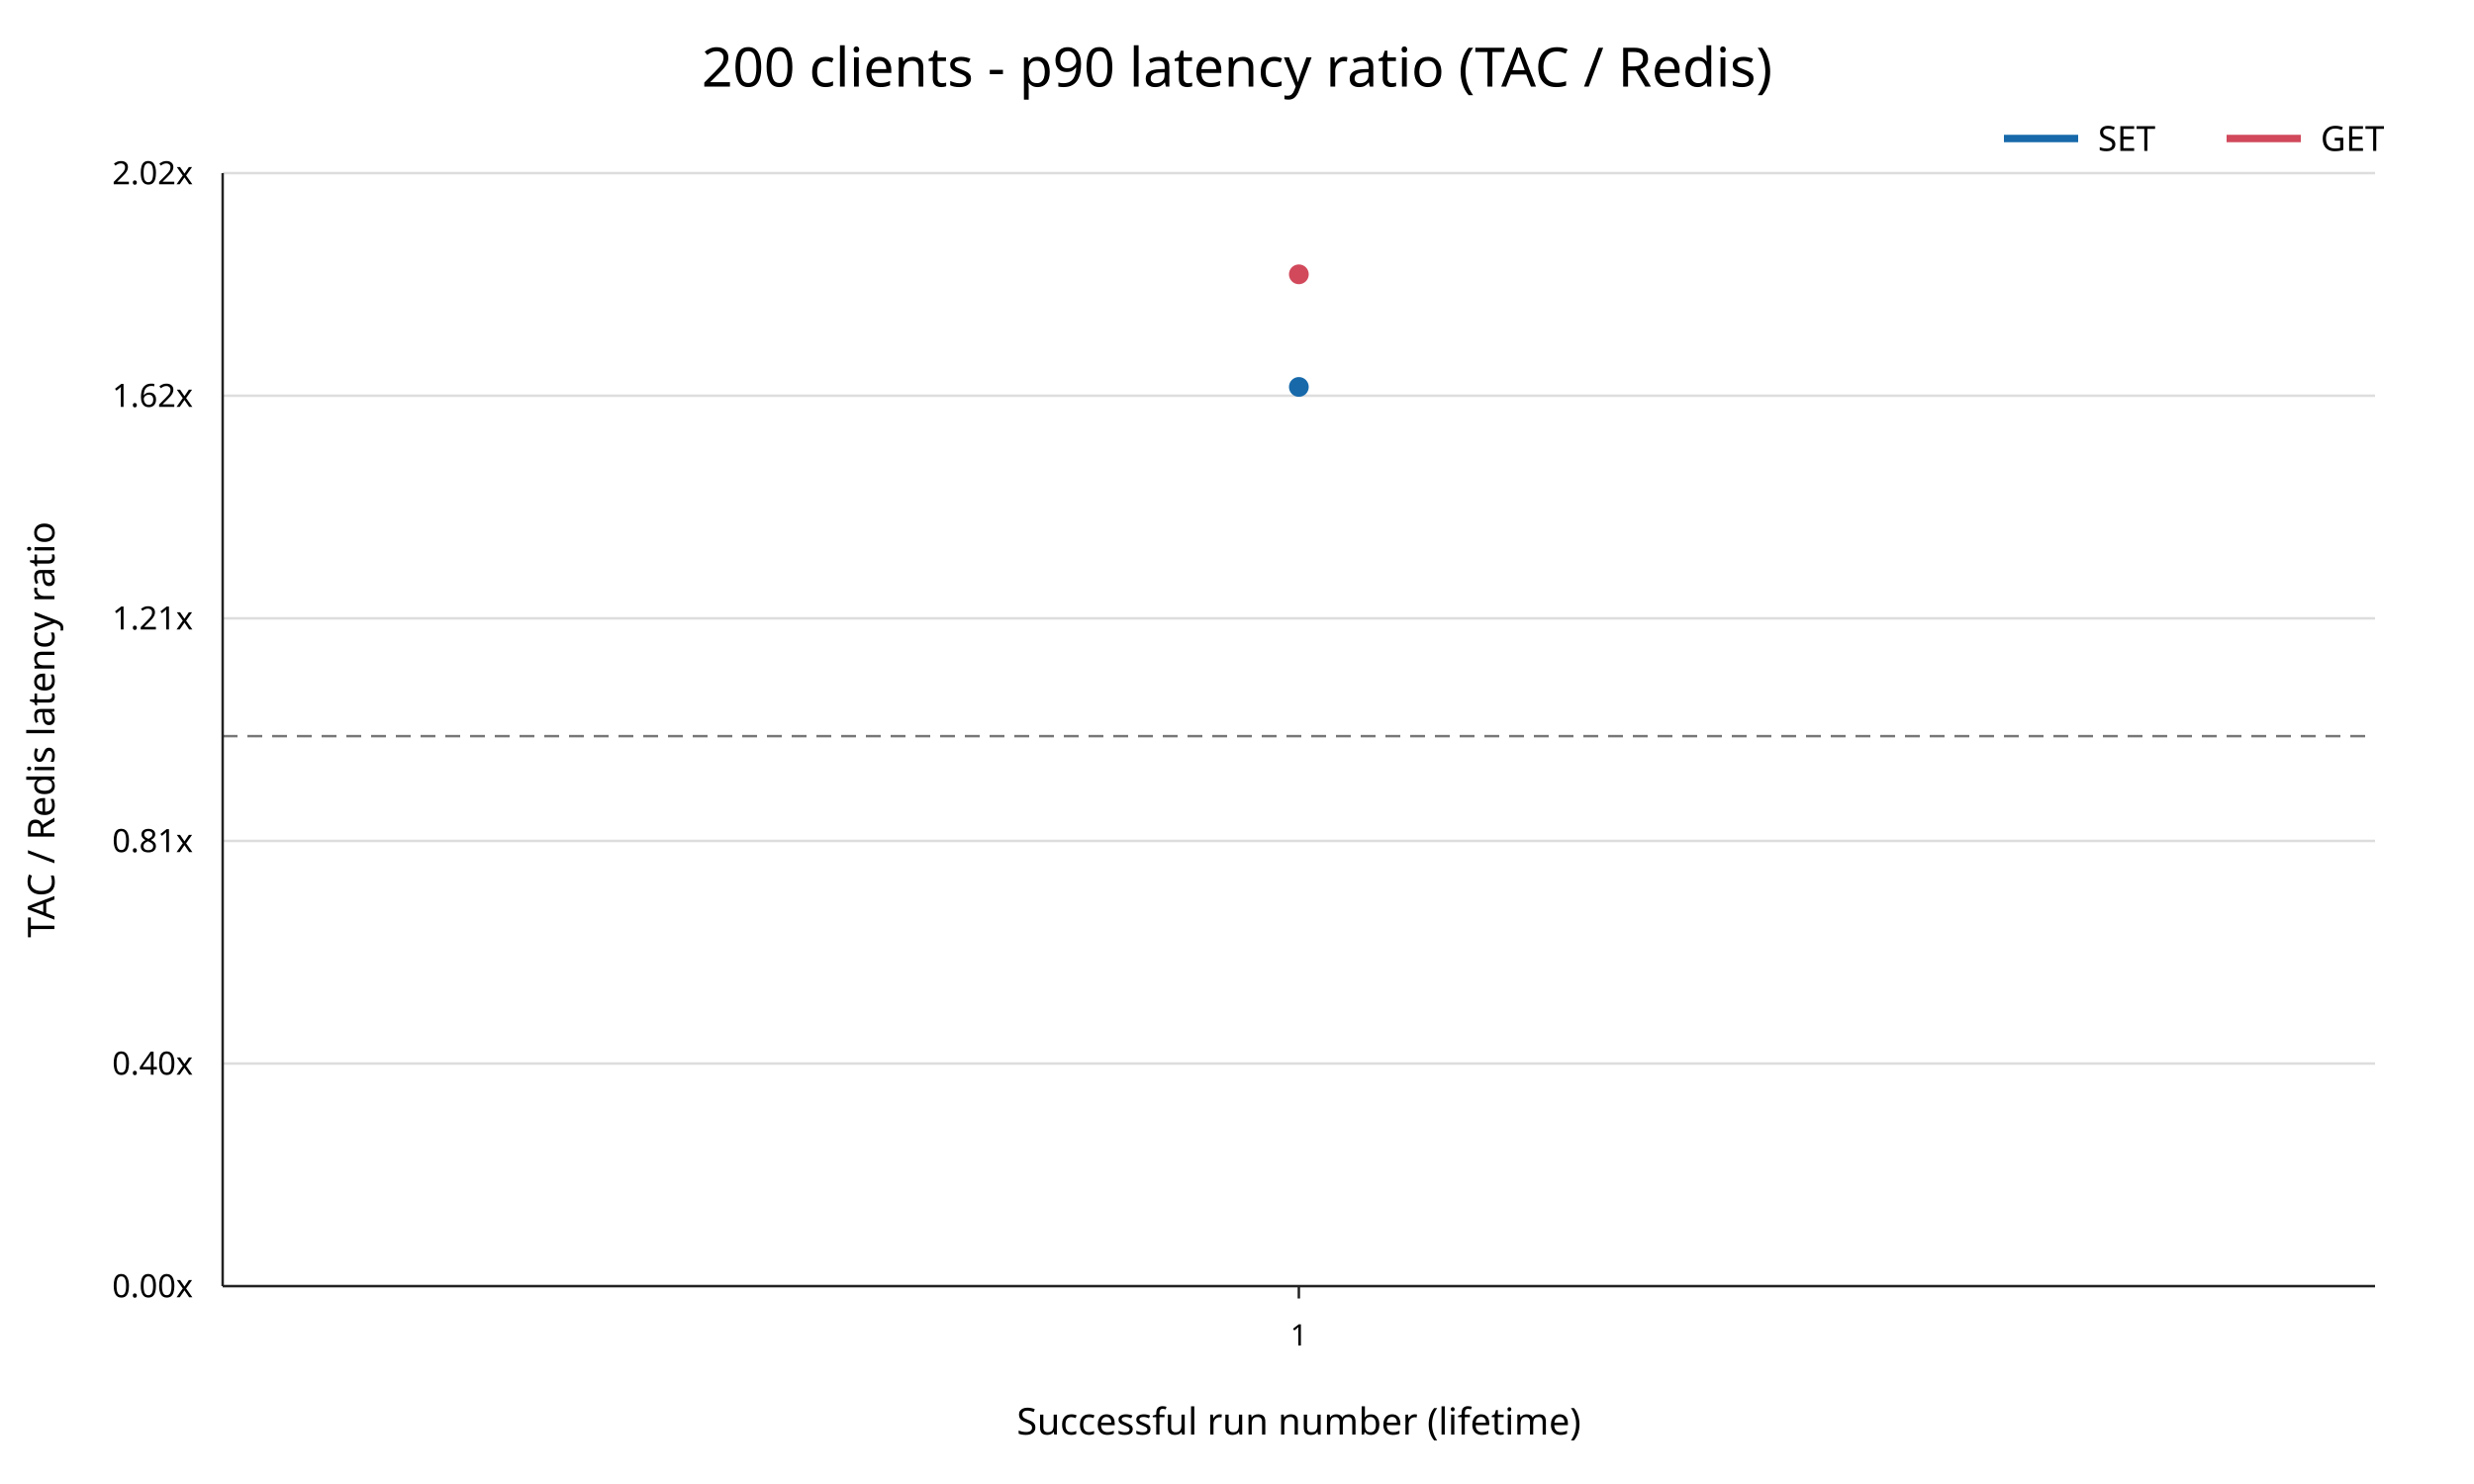
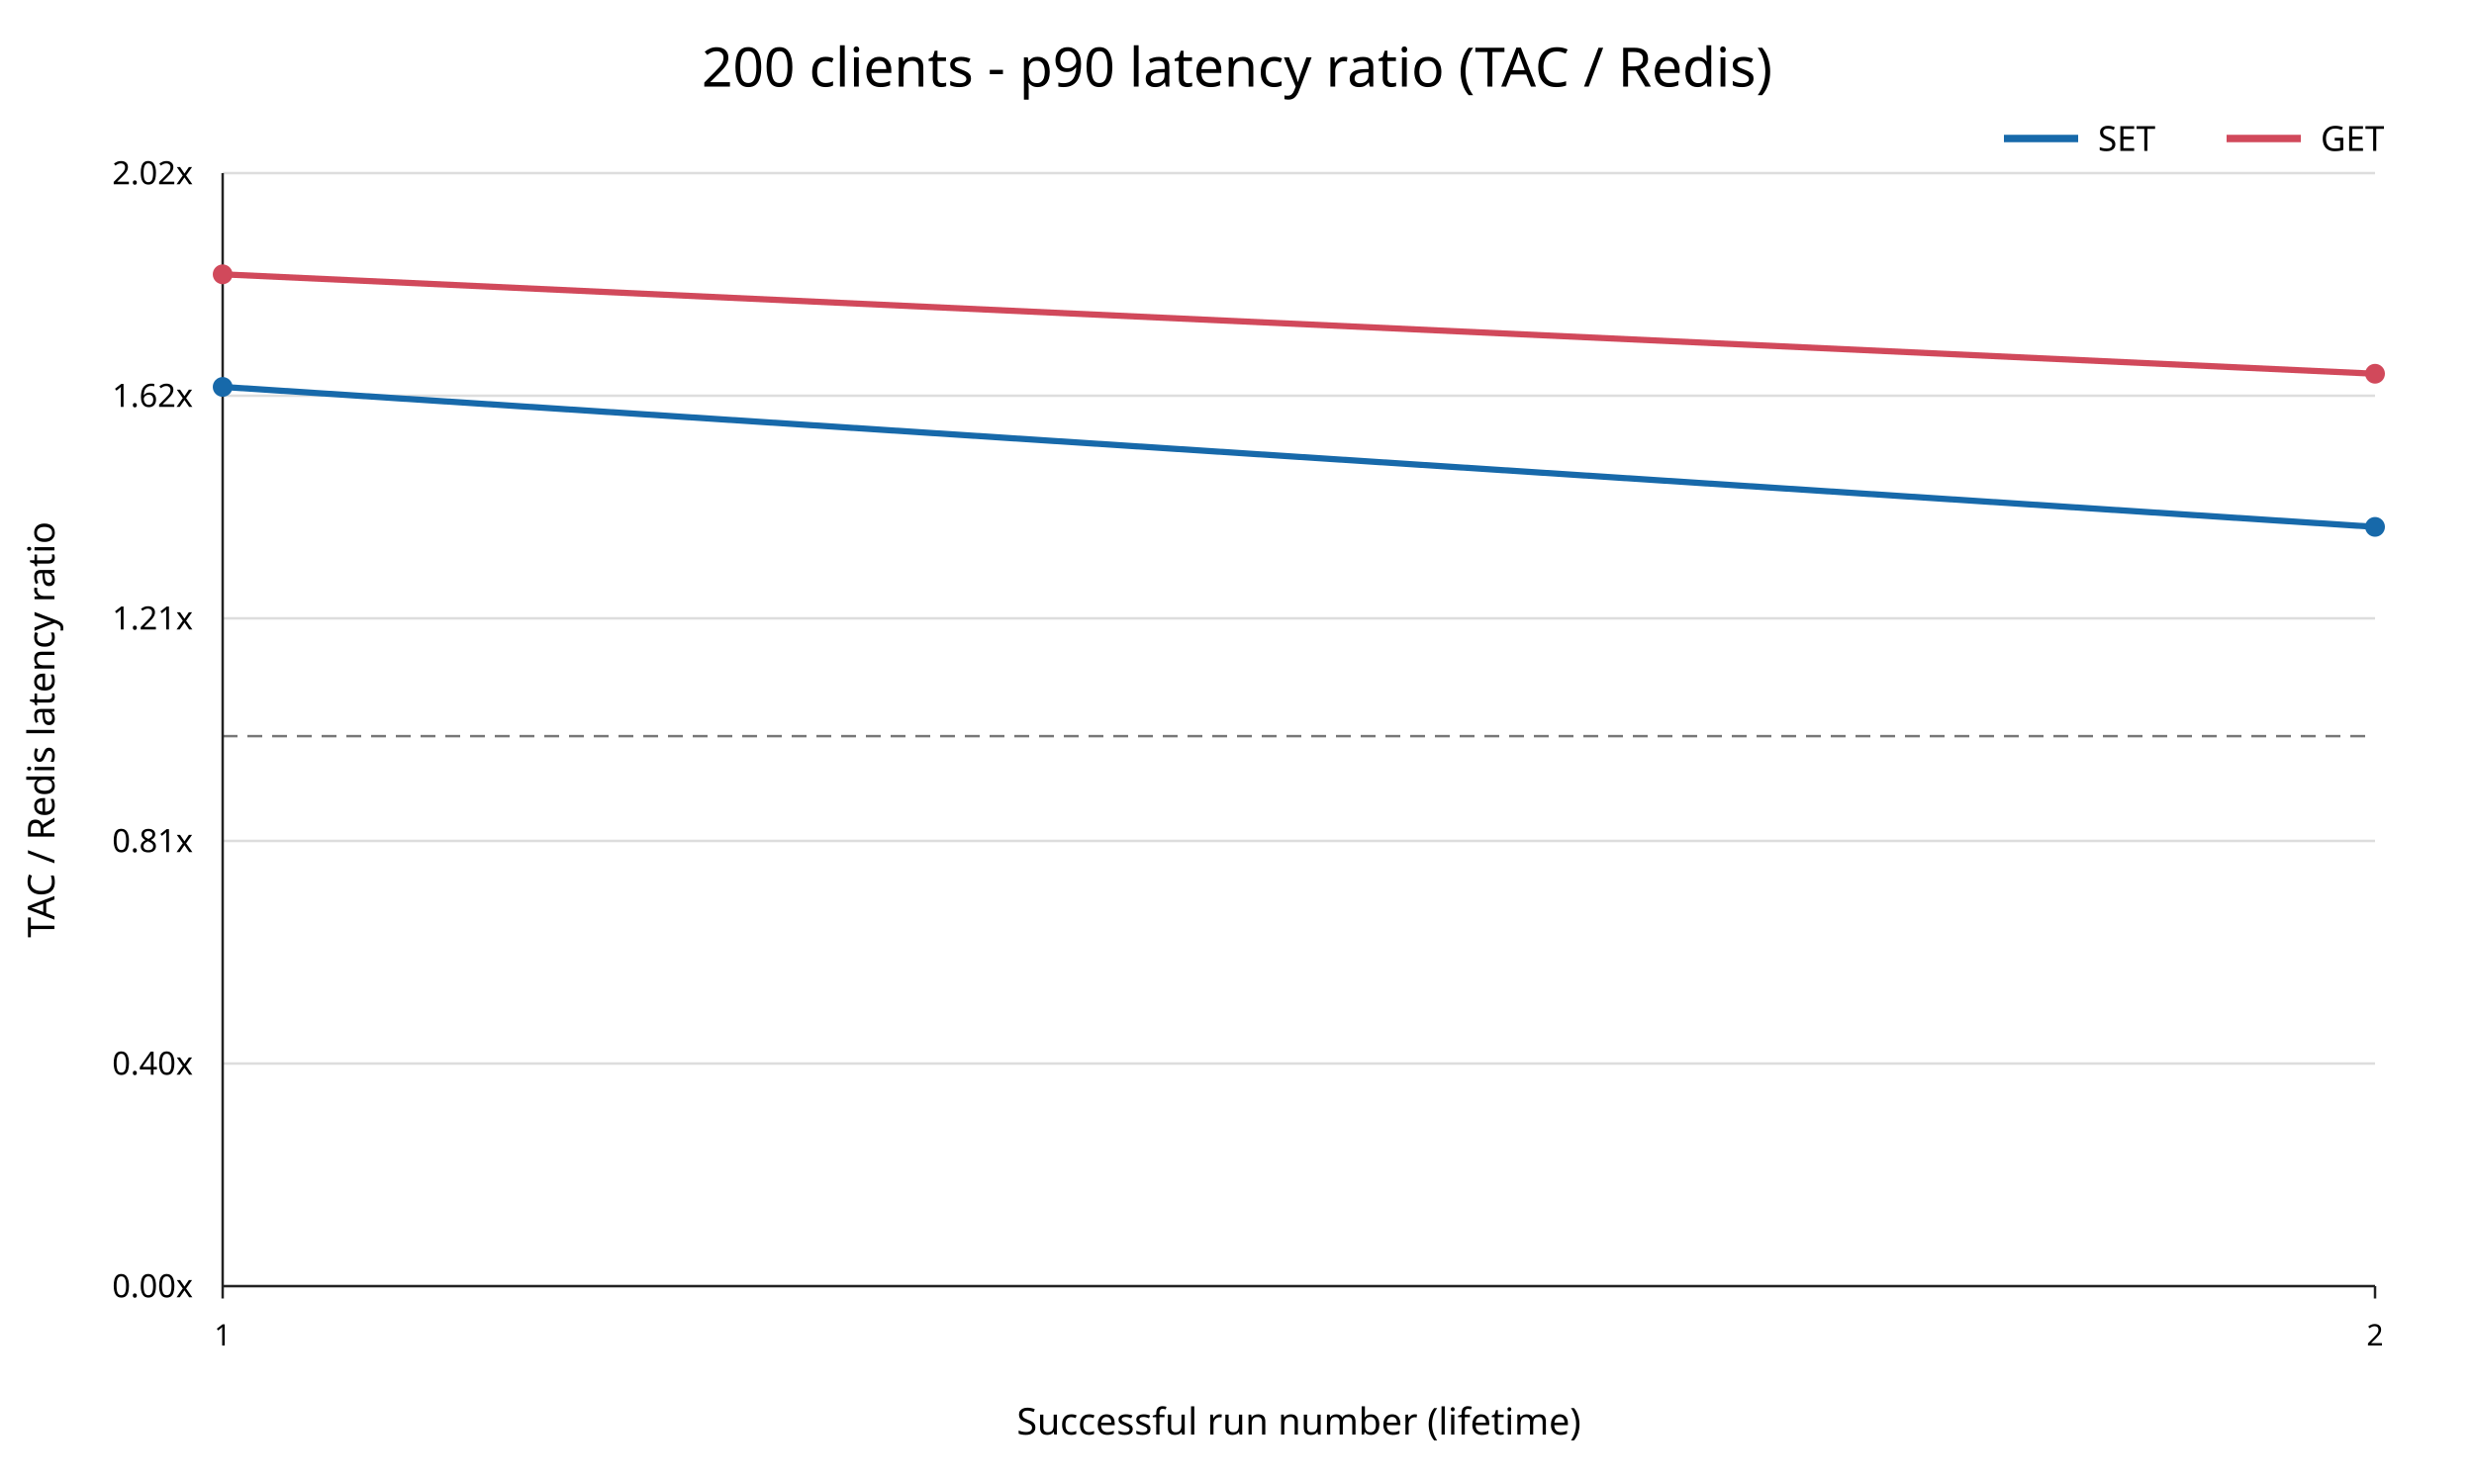
<svg xmlns="http://www.w3.org/2000/svg" width="1000" height="600" viewBox="0 0 1000 600">
  <rect width="100%" height="100%" fill="white" />
  <text x="500" y="35" text-anchor="middle" font-family="sans-serif" font-size="22">200 clients - p90 latency ratio (TAC / Redis)</text>
  <line x1="90" y1="520.00" x2="960" y2="520.00" stroke="#dddddd" />
  <text x="78" y="520.00" text-anchor="end" dominant-baseline="middle" font-family="sans-serif" font-size="13">0.00x</text>
  <line x1="90" y1="430.00" x2="960" y2="430.00" stroke="#dddddd" />
  <text x="78" y="430.00" text-anchor="end" dominant-baseline="middle" font-family="sans-serif" font-size="13">0.40x</text>
  <line x1="90" y1="340.00" x2="960" y2="340.00" stroke="#dddddd" />
  <text x="78" y="340.00" text-anchor="end" dominant-baseline="middle" font-family="sans-serif" font-size="13">0.81x</text>
  <line x1="90" y1="250.00" x2="960" y2="250.00" stroke="#dddddd" />
  <text x="78" y="250.00" text-anchor="end" dominant-baseline="middle" font-family="sans-serif" font-size="13">1.21x</text>
  <line x1="90" y1="160.00" x2="960" y2="160.00" stroke="#dddddd" />
  <text x="78" y="160.00" text-anchor="end" dominant-baseline="middle" font-family="sans-serif" font-size="13">1.62x</text>
  <line x1="90" y1="70.00" x2="960" y2="70.00" stroke="#dddddd" />
  <text x="78" y="70.00" text-anchor="end" dominant-baseline="middle" font-family="sans-serif" font-size="13">2.02x</text>
  <line x1="90" y1="297.63" x2="960" y2="297.63" stroke="#777777" stroke-dasharray="6 4" />
  <line x1="90" y1="70" x2="90" y2="520" stroke="#222222" />
  <line x1="90" y1="520" x2="960" y2="520" stroke="#222222" />
-   <line x1="525.00" y1="520" x2="525.00" y2="525" stroke="#222222" />
-   <text x="525.00" y="544" text-anchor="middle" font-family="sans-serif" font-size="12">1</text>
+   <line x1="90.00" y1="520" x2="90.00" y2="525" stroke="#222222" />
+   <text x="90.00" y="544" text-anchor="middle" font-family="sans-serif" font-size="12">1</text>
+   <line x1="960.00" y1="520" x2="960.00" y2="525" stroke="#222222" />
+   <text x="960.00" y="544" text-anchor="middle" font-family="sans-serif" font-size="12">2</text>
  <text x="525" y="580" text-anchor="middle" font-family="sans-serif" font-size="15">Successful run number (lifetime)</text>
  <text x="22" y="295" transform="rotate(-90 22 295)" text-anchor="middle" font-family="sans-serif" font-size="15">TAC / Redis latency ratio</text>
-   <polyline points="525.00,156.44" fill="none" stroke="#1769aa" stroke-width="2.5" />
-   <circle cx="525.00" cy="156.44" r="4" fill="#1769aa" />
-   <polyline points="525.00,110.91" fill="none" stroke="#d1495b" stroke-width="2.5" />
-   <circle cx="525.00" cy="110.91" r="4" fill="#d1495b" />
+   <polyline points="90.00,156.44 960.00,213.03" fill="none" stroke="#1769aa" stroke-width="2.5" />
+   <circle cx="90.00" cy="156.44" r="4" fill="#1769aa" />
+   <circle cx="960.00" cy="213.03" r="4" fill="#1769aa" />
+   <polyline points="90.00,110.91 960.00,151.11" fill="none" stroke="#d1495b" stroke-width="2.5" />
+   <circle cx="90.00" cy="110.91" r="4" fill="#d1495b" />
+   <circle cx="960.00" cy="151.11" r="4" fill="#d1495b" />
  <line x1="810" y1="56" x2="840" y2="56" stroke="#1769aa" stroke-width="3" />
  <text x="848" y="61" font-family="sans-serif" font-size="14">SET</text>
  <line x1="900" y1="56" x2="930" y2="56" stroke="#d1495b" stroke-width="3" />
  <text x="938" y="61" font-family="sans-serif" font-size="14">GET</text>
</svg>
